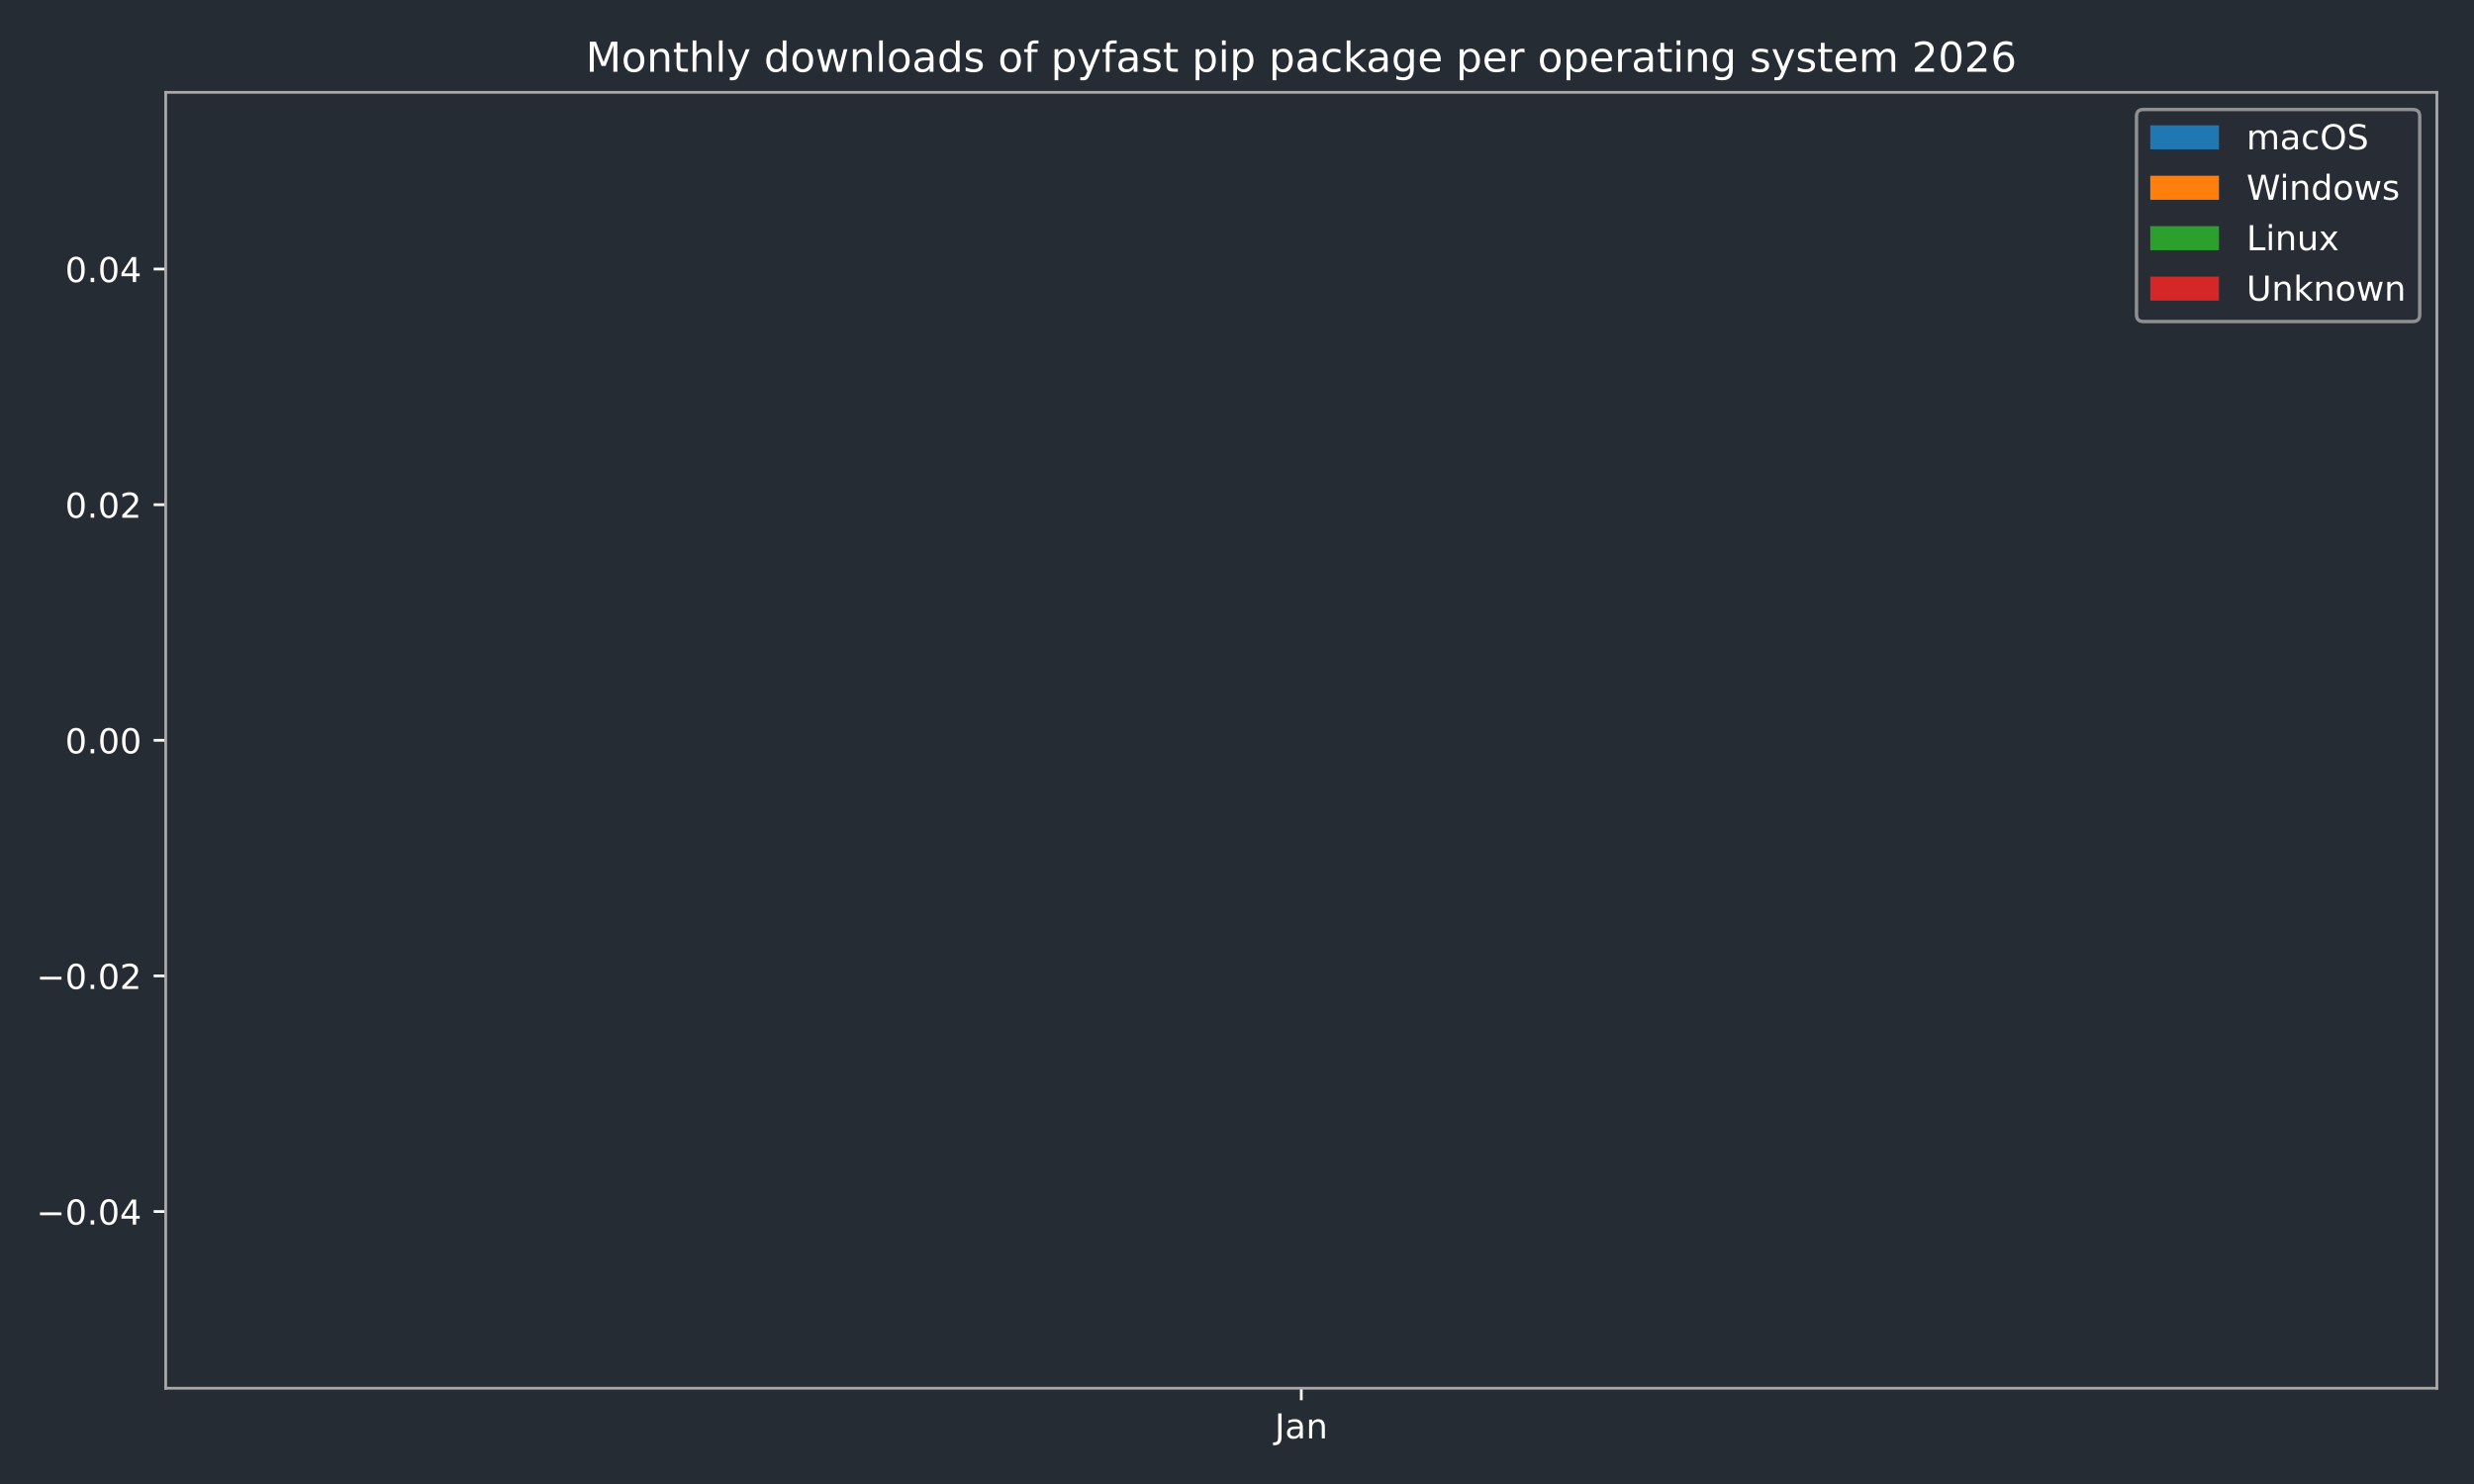
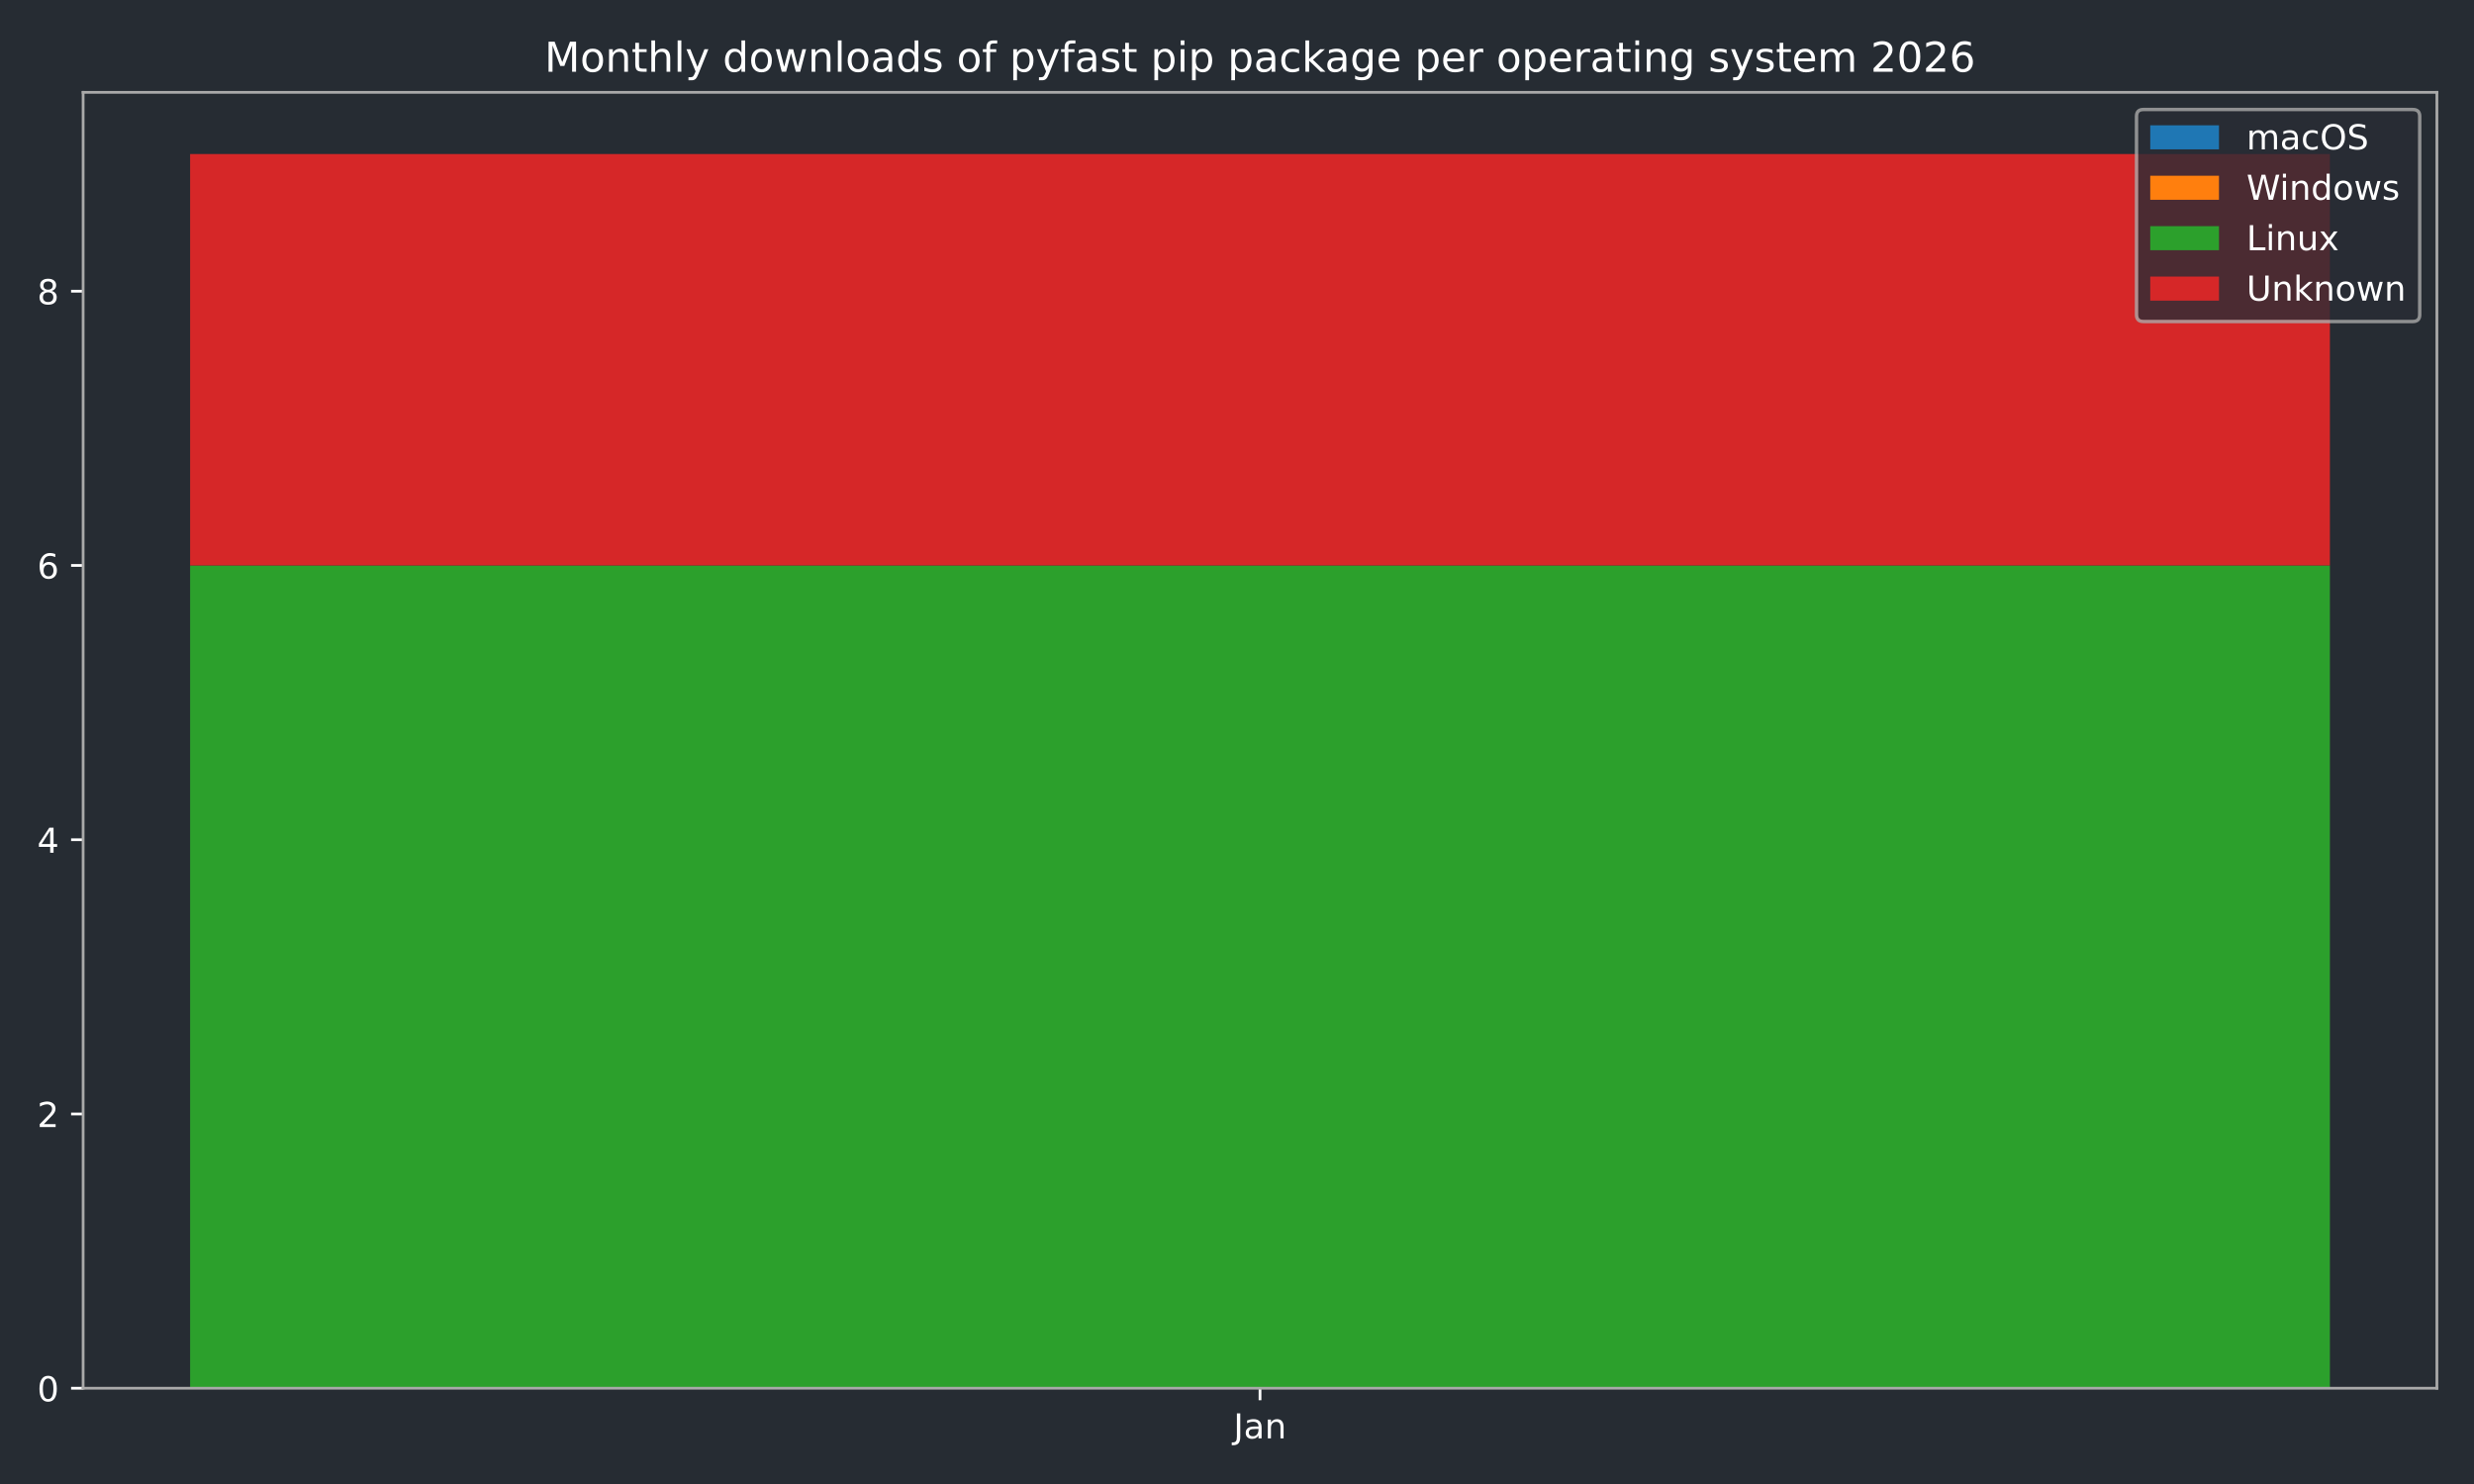
<svg xmlns="http://www.w3.org/2000/svg" xmlns:xlink="http://www.w3.org/1999/xlink" width="720pt" height="432pt" viewBox="0 0 720 432" version="1.1">
  <defs>
    <style type="text/css">*{stroke-linejoin: round; stroke-linecap: butt}</style>
  </defs>
  <g id="figure_1">
    <g id="patch_1">
      <path d="M 0 432  L 720 432  L 720 0  L 0 0  z " style="fill: #262c33" />
    </g>
    <g id="axes_1">
      <g id="patch_2">
-         <path d="M 48.22 404.12  L 709.2 404.12  L 709.2 26.88  L 48.22 26.88  z " style="fill: #262c33" />
+         <path d="M 24.19 404.12  L 709.2 404.12  L 709.2 26.88  L 24.19 26.88  z " style="fill: #262c33" />
      </g>
      <g id="patch_3">
-         <path d="M 78.265 215.5  L 679.155 215.5  L 679.155 215.5  L 78.265 215.5  z " clip-path="url(#pba094f65f5)" style="fill: #1f77b4" />
+         <path d="M 55.327 404.12  L 678.063 404.12  L 678.063 404.12  L 55.327 404.12  z " clip-path="url(#pd1eb8726d8)" style="fill: #1f77b4" />
      </g>
      <g id="patch_4">
-         <path d="M 78.265 215.5  L 679.155 215.5  L 679.155 215.5  L 78.265 215.5  z " clip-path="url(#pba094f65f5)" style="fill: #ff7f0e" />
+         <path d="M 55.327 404.12  L 678.063 404.12  L 678.063 404.12  L 55.327 404.12  z " clip-path="url(#pd1eb8726d8)" style="fill: #ff7f0e" />
      </g>
      <g id="patch_5">
-         <path d="M 78.265 215.5  L 679.155 215.5  L 679.155 215.5  L 78.265 215.5  z " clip-path="url(#pba094f65f5)" style="fill: #2ca02c" />
+         <path d="M 55.327 404.12  L 678.063 404.12  L 678.063 164.603  L 55.327 164.603  z " clip-path="url(#pd1eb8726d8)" style="fill: #2ca02c" />
      </g>
      <g id="patch_6">
-         <path d="M 78.265 215.5  L 679.155 215.5  L 679.155 215.5  L 78.265 215.5  z " clip-path="url(#pba094f65f5)" style="fill: #d62728" />
+         <path d="M 55.327 164.603  L 678.063 164.603  L 678.063 44.844  L 55.327 44.844  z " clip-path="url(#pd1eb8726d8)" style="fill: #d62728" />
      </g>
      <g id="matplotlib.axis_1">
        <g id="xtick_1">
          <g id="line2d_1">
            <defs>
-               <path id="m8bc19a3aa3" d="M 0 0  L 0 3.5  " style="stroke: #ffffff; stroke-width: 0.8" />
-             </defs>
-             <g>
-               <use xlink:href="#m8bc19a3aa3" x="378.71" y="404.12" style="fill: #ffffff; stroke: #ffffff; stroke-width: 0.8" />
+               <path id="m9a824a09f1" d="M 0 0  L 0 3.5  " style="stroke: #ffffff; stroke-width: 0.8" />
+             </defs>
+             <g>
+               <use xlink:href="#m9a824a09f1" x="366.695" y="404.12" style="fill: #ffffff; stroke: #ffffff; stroke-width: 0.8" />
            </g>
          </g>
          <g id="text_1">
-             <g style="fill: #ffffff" transform="translate(371.0022 418.7184) scale(0.1 -0.1)">
+             <g style="fill: #ffffff" transform="translate(358.9872 418.7184) scale(0.1 -0.1)">
              <defs>
                <path id="DejaVuSans-4a" d="M 628 4666  L 1259 4666  L 1259 325  Q 1259 -519 939 -900  Q 619 -1281 -91 -1281  L -331 -1281  L -331 -750  L -134 -750  Q 284 -750 456 -515  Q 628 -281 628 325  L 628 4666  z " transform="scale(0.015625)" />
                <path id="DejaVuSans-61" d="M 2194 1759  Q 1497 1759 1228 1600  Q 959 1441 959 1056  Q 959 750 1161 570  Q 1363 391 1709 391  Q 2188 391 2477 730  Q 2766 1069 2766 1631  L 2766 1759  L 2194 1759  z M 3341 1997  L 3341 0  L 2766 0  L 2766 531  Q 2569 213 2275 61  Q 1981 -91 1556 -91  Q 1019 -91 701 211  Q 384 513 384 1019  Q 384 1609 779 1909  Q 1175 2209 1959 2209  L 2766 2209  L 2766 2266  Q 2766 2663 2505 2880  Q 2244 3097 1772 3097  Q 1472 3097 1187 3025  Q 903 2953 641 2809  L 641 3341  Q 956 3463 1253 3523  Q 1550 3584 1831 3584  Q 2591 3584 2966 3190  Q 3341 2797 3341 1997  z " transform="scale(0.015625)" />
                <path id="DejaVuSans-6e" d="M 3513 2113  L 3513 0  L 2938 0  L 2938 2094  Q 2938 2591 2744 2837  Q 2550 3084 2163 3084  Q 1697 3084 1428 2787  Q 1159 2491 1159 1978  L 1159 0  L 581 0  L 581 3500  L 1159 3500  L 1159 2956  Q 1366 3272 1645 3428  Q 1925 3584 2291 3584  Q 2894 3584 3203 3211  Q 3513 2838 3513 2113  z " transform="scale(0.015625)" />
              </defs>
              <use xlink:href="#DejaVuSans-4a" />
              <use xlink:href="#DejaVuSans-61" transform="translate(29.49219 0)" />
              <use xlink:href="#DejaVuSans-6e" transform="translate(90.77148 0)" />
            </g>
          </g>
        </g>
      </g>
      <g id="matplotlib.axis_2">
        <g id="ytick_1">
          <g id="line2d_2">
            <defs>
-               <path id="m8044520dd0" d="M 0 0  L -3.5 0  " style="stroke: #ffffff; stroke-width: 0.8" />
-             </defs>
-             <g>
-               <use xlink:href="#m8044520dd0" x="48.22" y="352.678" style="fill: #ffffff; stroke: #ffffff; stroke-width: 0.8" />
+               <path id="m7b3327e7b4" d="M 0 0  L -3.5 0  " style="stroke: #ffffff; stroke-width: 0.8" />
+             </defs>
+             <g>
+               <use xlink:href="#m7b3327e7b4" x="24.19" y="404.12" style="fill: #ffffff; stroke: #ffffff; stroke-width: 0.8" />
            </g>
          </g>
          <g id="text_2">
-             <g style="fill: #ffffff" transform="translate(10.57469 356.4774) scale(0.1 -0.1)">
-               <defs>
-                 <path id="DejaVuSans-2212" d="M 678 2272  L 4684 2272  L 4684 1741  L 678 1741  L 678 2272  z " transform="scale(0.015625)" />
+             <g style="fill: #ffffff" transform="translate(10.8275 407.9192) scale(0.1 -0.1)">
+               <defs>
                <path id="DejaVuSans-30" d="M 2034 4250  Q 1547 4250 1301 3770  Q 1056 3291 1056 2328  Q 1056 1369 1301 889  Q 1547 409 2034 409  Q 2525 409 2770 889  Q 3016 1369 3016 2328  Q 3016 3291 2770 3770  Q 2525 4250 2034 4250  z M 2034 4750  Q 2819 4750 3233 4129  Q 3647 3509 3647 2328  Q 3647 1150 3233 529  Q 2819 -91 2034 -91  Q 1250 -91 836 529  Q 422 1150 422 2328  Q 422 3509 836 4129  Q 1250 4750 2034 4750  z " transform="scale(0.015625)" />
-                 <path id="DejaVuSans-2e" d="M 684 794  L 1344 794  L 1344 0  L 684 0  L 684 794  z " transform="scale(0.015625)" />
-                 <path id="DejaVuSans-34" d="M 2419 4116  L 825 1625  L 2419 1625  L 2419 4116  z M 2253 4666  L 3047 4666  L 3047 1625  L 3713 1625  L 3713 1100  L 3047 1100  L 3047 0  L 2419 0  L 2419 1100  L 313 1100  L 313 1709  L 2253 4666  z " transform="scale(0.015625)" />
-               </defs>
-               <use xlink:href="#DejaVuSans-2212" />
-               <use xlink:href="#DejaVuSans-30" transform="translate(83.78906 0)" />
-               <use xlink:href="#DejaVuSans-2e" transform="translate(147.4121 0)" />
-               <use xlink:href="#DejaVuSans-30" transform="translate(179.1992 0)" />
-               <use xlink:href="#DejaVuSans-34" transform="translate(242.8223 0)" />
+               </defs>
+               <use xlink:href="#DejaVuSans-30" />
            </g>
          </g>
        </g>
        <g id="ytick_2">
          <g id="line2d_3">
            <g>
-               <use xlink:href="#m8044520dd0" x="48.22" y="284.089" style="fill: #ffffff; stroke: #ffffff; stroke-width: 0.8" />
+               <use xlink:href="#m7b3327e7b4" x="24.19" y="324.281" style="fill: #ffffff; stroke: #ffffff; stroke-width: 0.8" />
            </g>
          </g>
          <g id="text_3">
-             <g style="fill: #ffffff" transform="translate(10.57469 287.8883) scale(0.1 -0.1)">
+             <g style="fill: #ffffff" transform="translate(10.8275 328.0801) scale(0.1 -0.1)">
              <defs>
                <path id="DejaVuSans-32" d="M 1228 531  L 3431 531  L 3431 0  L 469 0  L 469 531  Q 828 903 1448 1529  Q 2069 2156 2228 2338  Q 2531 2678 2651 2914  Q 2772 3150 2772 3378  Q 2772 3750 2511 3984  Q 2250 4219 1831 4219  Q 1534 4219 1204 4116  Q 875 4013 500 3803  L 500 4441  Q 881 4594 1212 4672  Q 1544 4750 1819 4750  Q 2544 4750 2975 4387  Q 3406 4025 3406 3419  Q 3406 3131 3298 2873  Q 3191 2616 2906 2266  Q 2828 2175 2409 1742  Q 1991 1309 1228 531  z " transform="scale(0.015625)" />
              </defs>
-               <use xlink:href="#DejaVuSans-2212" />
-               <use xlink:href="#DejaVuSans-30" transform="translate(83.78906 0)" />
-               <use xlink:href="#DejaVuSans-2e" transform="translate(147.4121 0)" />
-               <use xlink:href="#DejaVuSans-30" transform="translate(179.1992 0)" />
-               <use xlink:href="#DejaVuSans-32" transform="translate(242.8223 0)" />
+               <use xlink:href="#DejaVuSans-32" />
            </g>
          </g>
        </g>
        <g id="ytick_3">
          <g id="line2d_4">
            <g>
-               <use xlink:href="#m8044520dd0" x="48.22" y="215.5" style="fill: #ffffff; stroke: #ffffff; stroke-width: 0.8" />
+               <use xlink:href="#m7b3327e7b4" x="24.19" y="244.442" style="fill: #ffffff; stroke: #ffffff; stroke-width: 0.8" />
            </g>
          </g>
          <g id="text_4">
-             <g style="fill: #ffffff" transform="translate(18.95437 219.2992) scale(0.1 -0.1)">
-               <use xlink:href="#DejaVuSans-30" />
-               <use xlink:href="#DejaVuSans-2e" transform="translate(63.62305 0)" />
-               <use xlink:href="#DejaVuSans-30" transform="translate(95.41016 0)" />
-               <use xlink:href="#DejaVuSans-30" transform="translate(159.0332 0)" />
+             <g style="fill: #ffffff" transform="translate(10.8275 248.2409) scale(0.1 -0.1)">
+               <defs>
+                 <path id="DejaVuSans-34" d="M 2419 4116  L 825 1625  L 2419 1625  L 2419 4116  z M 2253 4666  L 3047 4666  L 3047 1625  L 3713 1625  L 3713 1100  L 3047 1100  L 3047 0  L 2419 0  L 2419 1100  L 313 1100  L 313 1709  L 2253 4666  z " transform="scale(0.015625)" />
+               </defs>
+               <use xlink:href="#DejaVuSans-34" />
            </g>
          </g>
        </g>
        <g id="ytick_4">
          <g id="line2d_5">
            <g>
-               <use xlink:href="#m8044520dd0" x="48.22" y="146.911" style="fill: #ffffff; stroke: #ffffff; stroke-width: 0.8" />
+               <use xlink:href="#m7b3327e7b4" x="24.19" y="164.603" style="fill: #ffffff; stroke: #ffffff; stroke-width: 0.8" />
            </g>
          </g>
          <g id="text_5">
-             <g style="fill: #ffffff" transform="translate(18.95437 150.7101) scale(0.1 -0.1)">
-               <use xlink:href="#DejaVuSans-30" />
-               <use xlink:href="#DejaVuSans-2e" transform="translate(63.62305 0)" />
-               <use xlink:href="#DejaVuSans-30" transform="translate(95.41016 0)" />
-               <use xlink:href="#DejaVuSans-32" transform="translate(159.0332 0)" />
+             <g style="fill: #ffffff" transform="translate(10.8275 168.4018) scale(0.1 -0.1)">
+               <defs>
+                 <path id="DejaVuSans-36" d="M 2113 2584  Q 1688 2584 1439 2293  Q 1191 2003 1191 1497  Q 1191 994 1439 701  Q 1688 409 2113 409  Q 2538 409 2786 701  Q 3034 994 3034 1497  Q 3034 2003 2786 2293  Q 2538 2584 2113 2584  z M 3366 4563  L 3366 3988  Q 3128 4100 2886 4159  Q 2644 4219 2406 4219  Q 1781 4219 1451 3797  Q 1122 3375 1075 2522  Q 1259 2794 1537 2939  Q 1816 3084 2150 3084  Q 2853 3084 3261 2657  Q 3669 2231 3669 1497  Q 3669 778 3244 343  Q 2819 -91 2113 -91  Q 1303 -91 875 529  Q 447 1150 447 2328  Q 447 3434 972 4092  Q 1497 4750 2381 4750  Q 2619 4750 2861 4703  Q 3103 4656 3366 4563  z " transform="scale(0.015625)" />
+               </defs>
+               <use xlink:href="#DejaVuSans-36" />
            </g>
          </g>
        </g>
        <g id="ytick_5">
          <g id="line2d_6">
            <g>
-               <use xlink:href="#m8044520dd0" x="48.22" y="78.322" style="fill: #ffffff; stroke: #ffffff; stroke-width: 0.8" />
+               <use xlink:href="#m7b3327e7b4" x="24.19" y="84.763" style="fill: #ffffff; stroke: #ffffff; stroke-width: 0.8" />
            </g>
          </g>
          <g id="text_6">
-             <g style="fill: #ffffff" transform="translate(18.95437 82.12104) scale(0.1 -0.1)">
-               <use xlink:href="#DejaVuSans-30" />
-               <use xlink:href="#DejaVuSans-2e" transform="translate(63.62305 0)" />
-               <use xlink:href="#DejaVuSans-30" transform="translate(95.41016 0)" />
-               <use xlink:href="#DejaVuSans-34" transform="translate(159.0332 0)" />
+             <g style="fill: #ffffff" transform="translate(10.8275 88.56261) scale(0.1 -0.1)">
+               <defs>
+                 <path id="DejaVuSans-38" d="M 2034 2216  Q 1584 2216 1326 1975  Q 1069 1734 1069 1313  Q 1069 891 1326 650  Q 1584 409 2034 409  Q 2484 409 2743 651  Q 3003 894 3003 1313  Q 3003 1734 2745 1975  Q 2488 2216 2034 2216  z M 1403 2484  Q 997 2584 770 2862  Q 544 3141 544 3541  Q 544 4100 942 4425  Q 1341 4750 2034 4750  Q 2731 4750 3128 4425  Q 3525 4100 3525 3541  Q 3525 3141 3298 2862  Q 3072 2584 2669 2484  Q 3125 2378 3379 2068  Q 3634 1759 3634 1313  Q 3634 634 3220 271  Q 2806 -91 2034 -91  Q 1263 -91 848 271  Q 434 634 434 1313  Q 434 1759 690 2068  Q 947 2378 1403 2484  z M 1172 3481  Q 1172 3119 1398 2916  Q 1625 2713 2034 2713  Q 2441 2713 2670 2916  Q 2900 3119 2900 3481  Q 2900 3844 2670 4047  Q 2441 4250 2034 4250  Q 1625 4250 1398 4047  Q 1172 3844 1172 3481  z " transform="scale(0.015625)" />
+               </defs>
+               <use xlink:href="#DejaVuSans-38" />
            </g>
          </g>
        </g>
      </g>
      <g id="patch_7">
-         <path d="M 48.22 404.12  L 48.22 26.88  " style="fill: none; stroke: #a9a9a9; stroke-width: 0.8; stroke-linejoin: miter; stroke-linecap: square" />
+         <path d="M 24.19 404.12  L 24.19 26.88  " style="fill: none; stroke: #a9a9a9; stroke-width: 0.8; stroke-linejoin: miter; stroke-linecap: square" />
      </g>
      <g id="patch_8">
        <path d="M 709.2 404.12  L 709.2 26.88  " style="fill: none; stroke: #a9a9a9; stroke-width: 0.8; stroke-linejoin: miter; stroke-linecap: square" />
      </g>
      <g id="patch_9">
-         <path d="M 48.22 404.12  L 709.2 404.12  " style="fill: none; stroke: #a9a9a9; stroke-width: 0.8; stroke-linejoin: miter; stroke-linecap: square" />
+         <path d="M 24.19 404.12  L 709.2 404.12  " style="fill: none; stroke: #a9a9a9; stroke-width: 0.8; stroke-linejoin: miter; stroke-linecap: square" />
      </g>
      <g id="patch_10">
-         <path d="M 48.22 26.88  L 709.2 26.88  " style="fill: none; stroke: #a9a9a9; stroke-width: 0.8; stroke-linejoin: miter; stroke-linecap: square" />
+         <path d="M 24.19 26.88  L 709.2 26.88  " style="fill: none; stroke: #a9a9a9; stroke-width: 0.8; stroke-linejoin: miter; stroke-linecap: square" />
      </g>
      <g id="text_7">
-         <g style="fill: #ffffff" transform="translate(170.4828 20.88) scale(0.12 -0.12)">
+         <g style="fill: #ffffff" transform="translate(158.4678 20.88) scale(0.12 -0.12)">
          <defs>
            <path id="DejaVuSans-4d" d="M 628 4666  L 1569 4666  L 2759 1491  L 3956 4666  L 4897 4666  L 4897 0  L 4281 0  L 4281 4097  L 3078 897  L 2444 897  L 1241 4097  L 1241 0  L 628 0  L 628 4666  z " transform="scale(0.015625)" />
            <path id="DejaVuSans-6f" d="M 1959 3097  Q 1497 3097 1228 2736  Q 959 2375 959 1747  Q 959 1119 1226 758  Q 1494 397 1959 397  Q 2419 397 2687 759  Q 2956 1122 2956 1747  Q 2956 2369 2687 2733  Q 2419 3097 1959 3097  z M 1959 3584  Q 2709 3584 3137 3096  Q 3566 2609 3566 1747  Q 3566 888 3137 398  Q 2709 -91 1959 -91  Q 1206 -91 779 398  Q 353 888 353 1747  Q 353 2609 779 3096  Q 1206 3584 1959 3584  z " transform="scale(0.015625)" />
            <path id="DejaVuSans-74" d="M 1172 4494  L 1172 3500  L 2356 3500  L 2356 3053  L 1172 3053  L 1172 1153  Q 1172 725 1289 603  Q 1406 481 1766 481  L 2356 481  L 2356 0  L 1766 0  Q 1100 0 847 248  Q 594 497 594 1153  L 594 3053  L 172 3053  L 172 3500  L 594 3500  L 594 4494  L 1172 4494  z " transform="scale(0.015625)" />
            <path id="DejaVuSans-68" d="M 3513 2113  L 3513 0  L 2938 0  L 2938 2094  Q 2938 2591 2744 2837  Q 2550 3084 2163 3084  Q 1697 3084 1428 2787  Q 1159 2491 1159 1978  L 1159 0  L 581 0  L 581 4863  L 1159 4863  L 1159 2956  Q 1366 3272 1645 3428  Q 1925 3584 2291 3584  Q 2894 3584 3203 3211  Q 3513 2838 3513 2113  z " transform="scale(0.015625)" />
            <path id="DejaVuSans-6c" d="M 603 4863  L 1178 4863  L 1178 0  L 603 0  L 603 4863  z " transform="scale(0.015625)" />
            <path id="DejaVuSans-79" d="M 2059 -325  Q 1816 -950 1584 -1140  Q 1353 -1331 966 -1331  L 506 -1331  L 506 -850  L 844 -850  Q 1081 -850 1212 -737  Q 1344 -625 1503 -206  L 1606 56  L 191 3500  L 800 3500  L 1894 763  L 2988 3500  L 3597 3500  L 2059 -325  z " transform="scale(0.015625)" />
            <path id="DejaVuSans-20" transform="scale(0.015625)" />
            <path id="DejaVuSans-64" d="M 2906 2969  L 2906 4863  L 3481 4863  L 3481 0  L 2906 0  L 2906 525  Q 2725 213 2448 61  Q 2172 -91 1784 -91  Q 1150 -91 751 415  Q 353 922 353 1747  Q 353 2572 751 3078  Q 1150 3584 1784 3584  Q 2172 3584 2448 3432  Q 2725 3281 2906 2969  z M 947 1747  Q 947 1113 1208 752  Q 1469 391 1925 391  Q 2381 391 2643 752  Q 2906 1113 2906 1747  Q 2906 2381 2643 2742  Q 2381 3103 1925 3103  Q 1469 3103 1208 2742  Q 947 2381 947 1747  z " transform="scale(0.015625)" />
            <path id="DejaVuSans-77" d="M 269 3500  L 844 3500  L 1563 769  L 2278 3500  L 2956 3500  L 3675 769  L 4391 3500  L 4966 3500  L 4050 0  L 3372 0  L 2619 2869  L 1863 0  L 1184 0  L 269 3500  z " transform="scale(0.015625)" />
            <path id="DejaVuSans-73" d="M 2834 3397  L 2834 2853  Q 2591 2978 2328 3040  Q 2066 3103 1784 3103  Q 1356 3103 1142 2972  Q 928 2841 928 2578  Q 928 2378 1081 2264  Q 1234 2150 1697 2047  L 1894 2003  Q 2506 1872 2764 1633  Q 3022 1394 3022 966  Q 3022 478 2636 193  Q 2250 -91 1575 -91  Q 1294 -91 989 -36  Q 684 19 347 128  L 347 722  Q 666 556 975 473  Q 1284 391 1588 391  Q 1994 391 2212 530  Q 2431 669 2431 922  Q 2431 1156 2273 1281  Q 2116 1406 1581 1522  L 1381 1569  Q 847 1681 609 1914  Q 372 2147 372 2553  Q 372 3047 722 3315  Q 1072 3584 1716 3584  Q 2034 3584 2315 3537  Q 2597 3491 2834 3397  z " transform="scale(0.015625)" />
            <path id="DejaVuSans-66" d="M 2375 4863  L 2375 4384  L 1825 4384  Q 1516 4384 1395 4259  Q 1275 4134 1275 3809  L 1275 3500  L 2222 3500  L 2222 3053  L 1275 3053  L 1275 0  L 697 0  L 697 3053  L 147 3053  L 147 3500  L 697 3500  L 697 3744  Q 697 4328 969 4595  Q 1241 4863 1831 4863  L 2375 4863  z " transform="scale(0.015625)" />
            <path id="DejaVuSans-70" d="M 1159 525  L 1159 -1331  L 581 -1331  L 581 3500  L 1159 3500  L 1159 2969  Q 1341 3281 1617 3432  Q 1894 3584 2278 3584  Q 2916 3584 3314 3078  Q 3713 2572 3713 1747  Q 3713 922 3314 415  Q 2916 -91 2278 -91  Q 1894 -91 1617 61  Q 1341 213 1159 525  z M 3116 1747  Q 3116 2381 2855 2742  Q 2594 3103 2138 3103  Q 1681 3103 1420 2742  Q 1159 2381 1159 1747  Q 1159 1113 1420 752  Q 1681 391 2138 391  Q 2594 391 2855 752  Q 3116 1113 3116 1747  z " transform="scale(0.015625)" />
            <path id="DejaVuSans-69" d="M 603 3500  L 1178 3500  L 1178 0  L 603 0  L 603 3500  z M 603 4863  L 1178 4863  L 1178 4134  L 603 4134  L 603 4863  z " transform="scale(0.015625)" />
            <path id="DejaVuSans-63" d="M 3122 3366  L 3122 2828  Q 2878 2963 2633 3030  Q 2388 3097 2138 3097  Q 1578 3097 1268 2742  Q 959 2388 959 1747  Q 959 1106 1268 751  Q 1578 397 2138 397  Q 2388 397 2633 464  Q 2878 531 3122 666  L 3122 134  Q 2881 22 2623 -34  Q 2366 -91 2075 -91  Q 1284 -91 818 406  Q 353 903 353 1747  Q 353 2603 823 3093  Q 1294 3584 2113 3584  Q 2378 3584 2631 3529  Q 2884 3475 3122 3366  z " transform="scale(0.015625)" />
            <path id="DejaVuSans-6b" d="M 581 4863  L 1159 4863  L 1159 1991  L 2875 3500  L 3609 3500  L 1753 1863  L 3688 0  L 2938 0  L 1159 1709  L 1159 0  L 581 0  L 581 4863  z " transform="scale(0.015625)" />
            <path id="DejaVuSans-67" d="M 2906 1791  Q 2906 2416 2648 2759  Q 2391 3103 1925 3103  Q 1463 3103 1205 2759  Q 947 2416 947 1791  Q 947 1169 1205 825  Q 1463 481 1925 481  Q 2391 481 2648 825  Q 2906 1169 2906 1791  z M 3481 434  Q 3481 -459 3084 -895  Q 2688 -1331 1869 -1331  Q 1566 -1331 1297 -1286  Q 1028 -1241 775 -1147  L 775 -588  Q 1028 -725 1275 -790  Q 1522 -856 1778 -856  Q 2344 -856 2625 -561  Q 2906 -266 2906 331  L 2906 616  Q 2728 306 2450 153  Q 2172 0 1784 0  Q 1141 0 747 490  Q 353 981 353 1791  Q 353 2603 747 3093  Q 1141 3584 1784 3584  Q 2172 3584 2450 3431  Q 2728 3278 2906 2969  L 2906 3500  L 3481 3500  L 3481 434  z " transform="scale(0.015625)" />
            <path id="DejaVuSans-65" d="M 3597 1894  L 3597 1613  L 953 1613  Q 991 1019 1311 708  Q 1631 397 2203 397  Q 2534 397 2845 478  Q 3156 559 3463 722  L 3463 178  Q 3153 47 2828 -22  Q 2503 -91 2169 -91  Q 1331 -91 842 396  Q 353 884 353 1716  Q 353 2575 817 3079  Q 1281 3584 2069 3584  Q 2775 3584 3186 3129  Q 3597 2675 3597 1894  z M 3022 2063  Q 3016 2534 2758 2815  Q 2500 3097 2075 3097  Q 1594 3097 1305 2825  Q 1016 2553 972 2059  L 3022 2063  z " transform="scale(0.015625)" />
            <path id="DejaVuSans-72" d="M 2631 2963  Q 2534 3019 2420 3045  Q 2306 3072 2169 3072  Q 1681 3072 1420 2755  Q 1159 2438 1159 1844  L 1159 0  L 581 0  L 581 3500  L 1159 3500  L 1159 2956  Q 1341 3275 1631 3429  Q 1922 3584 2338 3584  Q 2397 3584 2469 3576  Q 2541 3569 2628 3553  L 2631 2963  z " transform="scale(0.015625)" />
            <path id="DejaVuSans-6d" d="M 3328 2828  Q 3544 3216 3844 3400  Q 4144 3584 4550 3584  Q 5097 3584 5394 3201  Q 5691 2819 5691 2113  L 5691 0  L 5113 0  L 5113 2094  Q 5113 2597 4934 2840  Q 4756 3084 4391 3084  Q 3944 3084 3684 2787  Q 3425 2491 3425 1978  L 3425 0  L 2847 0  L 2847 2094  Q 2847 2600 2669 2842  Q 2491 3084 2119 3084  Q 1678 3084 1418 2786  Q 1159 2488 1159 1978  L 1159 0  L 581 0  L 581 3500  L 1159 3500  L 1159 2956  Q 1356 3278 1631 3431  Q 1906 3584 2284 3584  Q 2666 3584 2933 3390  Q 3200 3197 3328 2828  z " transform="scale(0.015625)" />
-             <path id="DejaVuSans-36" d="M 2113 2584  Q 1688 2584 1439 2293  Q 1191 2003 1191 1497  Q 1191 994 1439 701  Q 1688 409 2113 409  Q 2538 409 2786 701  Q 3034 994 3034 1497  Q 3034 2003 2786 2293  Q 2538 2584 2113 2584  z M 3366 4563  L 3366 3988  Q 3128 4100 2886 4159  Q 2644 4219 2406 4219  Q 1781 4219 1451 3797  Q 1122 3375 1075 2522  Q 1259 2794 1537 2939  Q 1816 3084 2150 3084  Q 2853 3084 3261 2657  Q 3669 2231 3669 1497  Q 3669 778 3244 343  Q 2819 -91 2113 -91  Q 1303 -91 875 529  Q 447 1150 447 2328  Q 447 3434 972 4092  Q 1497 4750 2381 4750  Q 2619 4750 2861 4703  Q 3103 4656 3366 4563  z " transform="scale(0.015625)" />
          </defs>
          <use xlink:href="#DejaVuSans-4d" />
          <use xlink:href="#DejaVuSans-6f" transform="translate(86.2793 0)" />
          <use xlink:href="#DejaVuSans-6e" transform="translate(147.4609 0)" />
          <use xlink:href="#DejaVuSans-74" transform="translate(210.8398 0)" />
          <use xlink:href="#DejaVuSans-68" transform="translate(250.0488 0)" />
          <use xlink:href="#DejaVuSans-6c" transform="translate(313.4277 0)" />
          <use xlink:href="#DejaVuSans-79" transform="translate(341.2109 0)" />
          <use xlink:href="#DejaVuSans-20" transform="translate(400.3906 0)" />
          <use xlink:href="#DejaVuSans-64" transform="translate(432.1777 0)" />
          <use xlink:href="#DejaVuSans-6f" transform="translate(495.6543 0)" />
          <use xlink:href="#DejaVuSans-77" transform="translate(556.8359 0)" />
          <use xlink:href="#DejaVuSans-6e" transform="translate(638.623 0)" />
          <use xlink:href="#DejaVuSans-6c" transform="translate(702.002 0)" />
          <use xlink:href="#DejaVuSans-6f" transform="translate(729.7852 0)" />
          <use xlink:href="#DejaVuSans-61" transform="translate(790.9668 0)" />
          <use xlink:href="#DejaVuSans-64" transform="translate(852.2461 0)" />
          <use xlink:href="#DejaVuSans-73" transform="translate(915.7227 0)" />
          <use xlink:href="#DejaVuSans-20" transform="translate(967.8223 0)" />
          <use xlink:href="#DejaVuSans-6f" transform="translate(999.6094 0)" />
          <use xlink:href="#DejaVuSans-66" transform="translate(1060.791 0)" />
          <use xlink:href="#DejaVuSans-20" transform="translate(1095.996 0)" />
          <use xlink:href="#DejaVuSans-70" transform="translate(1127.783 0)" />
          <use xlink:href="#DejaVuSans-79" transform="translate(1191.26 0)" />
          <use xlink:href="#DejaVuSans-66" transform="translate(1250.439 0)" />
          <use xlink:href="#DejaVuSans-61" transform="translate(1285.645 0)" />
          <use xlink:href="#DejaVuSans-73" transform="translate(1346.924 0)" />
          <use xlink:href="#DejaVuSans-74" transform="translate(1399.023 0)" />
          <use xlink:href="#DejaVuSans-20" transform="translate(1438.232 0)" />
          <use xlink:href="#DejaVuSans-70" transform="translate(1470.02 0)" />
          <use xlink:href="#DejaVuSans-69" transform="translate(1533.496 0)" />
          <use xlink:href="#DejaVuSans-70" transform="translate(1561.279 0)" />
          <use xlink:href="#DejaVuSans-20" transform="translate(1624.756 0)" />
          <use xlink:href="#DejaVuSans-70" transform="translate(1656.543 0)" />
          <use xlink:href="#DejaVuSans-61" transform="translate(1720.02 0)" />
          <use xlink:href="#DejaVuSans-63" transform="translate(1781.299 0)" />
          <use xlink:href="#DejaVuSans-6b" transform="translate(1836.279 0)" />
          <use xlink:href="#DejaVuSans-61" transform="translate(1892.439 0)" />
          <use xlink:href="#DejaVuSans-67" transform="translate(1953.719 0)" />
          <use xlink:href="#DejaVuSans-65" transform="translate(2017.195 0)" />
          <use xlink:href="#DejaVuSans-20" transform="translate(2078.719 0)" />
          <use xlink:href="#DejaVuSans-70" transform="translate(2110.506 0)" />
          <use xlink:href="#DejaVuSans-65" transform="translate(2173.982 0)" />
          <use xlink:href="#DejaVuSans-72" transform="translate(2235.506 0)" />
          <use xlink:href="#DejaVuSans-20" transform="translate(2276.619 0)" />
          <use xlink:href="#DejaVuSans-6f" transform="translate(2308.406 0)" />
          <use xlink:href="#DejaVuSans-70" transform="translate(2369.588 0)" />
          <use xlink:href="#DejaVuSans-65" transform="translate(2433.064 0)" />
          <use xlink:href="#DejaVuSans-72" transform="translate(2494.588 0)" />
          <use xlink:href="#DejaVuSans-61" transform="translate(2535.701 0)" />
          <use xlink:href="#DejaVuSans-74" transform="translate(2596.98 0)" />
          <use xlink:href="#DejaVuSans-69" transform="translate(2636.189 0)" />
          <use xlink:href="#DejaVuSans-6e" transform="translate(2663.973 0)" />
          <use xlink:href="#DejaVuSans-67" transform="translate(2727.352 0)" />
          <use xlink:href="#DejaVuSans-20" transform="translate(2790.828 0)" />
          <use xlink:href="#DejaVuSans-73" transform="translate(2822.615 0)" />
          <use xlink:href="#DejaVuSans-79" transform="translate(2874.715 0)" />
          <use xlink:href="#DejaVuSans-73" transform="translate(2933.895 0)" />
          <use xlink:href="#DejaVuSans-74" transform="translate(2985.994 0)" />
          <use xlink:href="#DejaVuSans-65" transform="translate(3025.203 0)" />
          <use xlink:href="#DejaVuSans-6d" transform="translate(3086.727 0)" />
          <use xlink:href="#DejaVuSans-20" transform="translate(3184.139 0)" />
          <use xlink:href="#DejaVuSans-32" transform="translate(3215.926 0)" />
          <use xlink:href="#DejaVuSans-30" transform="translate(3279.549 0)" />
          <use xlink:href="#DejaVuSans-32" transform="translate(3343.172 0)" />
          <use xlink:href="#DejaVuSans-36" transform="translate(3406.795 0)" />
        </g>
      </g>
      <g id="legend_1">
        <g id="patch_11">
          <path d="M 623.781 93.593  L 702.2 93.593  Q 704.2 93.593 704.2 91.593  L 704.2 33.88  Q 704.2 31.88 702.2 31.88  L 623.781 31.88  Q 621.781 31.88 621.781 33.88  L 621.781 91.593  Q 621.781 93.593 623.781 93.593  z " style="fill: #282c34; opacity: 0.8; stroke: #a9a9a9; stroke-linejoin: miter" />
        </g>
        <g id="patch_12">
          <path d="M 625.781 43.478  L 645.781 43.478  L 645.781 36.478  L 625.781 36.478  z " style="fill: #1f77b4" />
        </g>
        <g id="text_8">
          <g style="fill: #ffffff" transform="translate(653.7812 43.47844) scale(0.1 -0.1)">
            <defs>
              <path id="DejaVuSans-4f" d="M 2522 4238  Q 1834 4238 1429 3725  Q 1025 3213 1025 2328  Q 1025 1447 1429 934  Q 1834 422 2522 422  Q 3209 422 3611 934  Q 4013 1447 4013 2328  Q 4013 3213 3611 3725  Q 3209 4238 2522 4238  z M 2522 4750  Q 3503 4750 4090 4092  Q 4678 3434 4678 2328  Q 4678 1225 4090 567  Q 3503 -91 2522 -91  Q 1538 -91 948 565  Q 359 1222 359 2328  Q 359 3434 948 4092  Q 1538 4750 2522 4750  z " transform="scale(0.015625)" />
              <path id="DejaVuSans-53" d="M 3425 4513  L 3425 3897  Q 3066 4069 2747 4153  Q 2428 4238 2131 4238  Q 1616 4238 1336 4038  Q 1056 3838 1056 3469  Q 1056 3159 1242 3001  Q 1428 2844 1947 2747  L 2328 2669  Q 3034 2534 3370 2195  Q 3706 1856 3706 1288  Q 3706 609 3251 259  Q 2797 -91 1919 -91  Q 1588 -91 1214 -16  Q 841 59 441 206  L 441 856  Q 825 641 1194 531  Q 1563 422 1919 422  Q 2459 422 2753 634  Q 3047 847 3047 1241  Q 3047 1584 2836 1778  Q 2625 1972 2144 2069  L 1759 2144  Q 1053 2284 737 2584  Q 422 2884 422 3419  Q 422 4038 858 4394  Q 1294 4750 2059 4750  Q 2388 4750 2728 4690  Q 3069 4631 3425 4513  z " transform="scale(0.015625)" />
            </defs>
            <use xlink:href="#DejaVuSans-6d" />
            <use xlink:href="#DejaVuSans-61" transform="translate(97.41211 0)" />
            <use xlink:href="#DejaVuSans-63" transform="translate(158.6914 0)" />
            <use xlink:href="#DejaVuSans-4f" transform="translate(213.6719 0)" />
            <use xlink:href="#DejaVuSans-53" transform="translate(292.3828 0)" />
          </g>
        </g>
        <g id="patch_13">
          <path d="M 625.781 58.157  L 645.781 58.157  L 645.781 51.157  L 625.781 51.157  z " style="fill: #ff7f0e" />
        </g>
        <g id="text_9">
          <g style="fill: #ffffff" transform="translate(653.7812 58.15656) scale(0.1 -0.1)">
            <defs>
              <path id="DejaVuSans-57" d="M 213 4666  L 850 4666  L 1831 722  L 2809 4666  L 3519 4666  L 4500 722  L 5478 4666  L 6119 4666  L 4947 0  L 4153 0  L 3169 4050  L 2175 0  L 1381 0  L 213 4666  z " transform="scale(0.015625)" />
            </defs>
            <use xlink:href="#DejaVuSans-57" />
            <use xlink:href="#DejaVuSans-69" transform="translate(96.62695 0)" />
            <use xlink:href="#DejaVuSans-6e" transform="translate(124.4102 0)" />
            <use xlink:href="#DejaVuSans-64" transform="translate(187.7891 0)" />
            <use xlink:href="#DejaVuSans-6f" transform="translate(251.2656 0)" />
            <use xlink:href="#DejaVuSans-77" transform="translate(312.4473 0)" />
            <use xlink:href="#DejaVuSans-73" transform="translate(394.2344 0)" />
          </g>
        </g>
        <g id="patch_14">
          <path d="M 625.781 72.835  L 645.781 72.835  L 645.781 65.835  L 625.781 65.835  z " style="fill: #2ca02c" />
        </g>
        <g id="text_10">
          <g style="fill: #ffffff" transform="translate(653.7812 72.83469) scale(0.1 -0.1)">
            <defs>
              <path id="DejaVuSans-4c" d="M 628 4666  L 1259 4666  L 1259 531  L 3531 531  L 3531 0  L 628 0  L 628 4666  z " transform="scale(0.015625)" />
              <path id="DejaVuSans-75" d="M 544 1381  L 544 3500  L 1119 3500  L 1119 1403  Q 1119 906 1312 657  Q 1506 409 1894 409  Q 2359 409 2629 706  Q 2900 1003 2900 1516  L 2900 3500  L 3475 3500  L 3475 0  L 2900 0  L 2900 538  Q 2691 219 2414 64  Q 2138 -91 1772 -91  Q 1169 -91 856 284  Q 544 659 544 1381  z M 1991 3584  L 1991 3584  z " transform="scale(0.015625)" />
              <path id="DejaVuSans-78" d="M 3513 3500  L 2247 1797  L 3578 0  L 2900 0  L 1881 1375  L 863 0  L 184 0  L 1544 1831  L 300 3500  L 978 3500  L 1906 2253  L 2834 3500  L 3513 3500  z " transform="scale(0.015625)" />
            </defs>
            <use xlink:href="#DejaVuSans-4c" />
            <use xlink:href="#DejaVuSans-69" transform="translate(55.71289 0)" />
            <use xlink:href="#DejaVuSans-6e" transform="translate(83.49609 0)" />
            <use xlink:href="#DejaVuSans-75" transform="translate(146.875 0)" />
            <use xlink:href="#DejaVuSans-78" transform="translate(210.2539 0)" />
          </g>
        </g>
        <g id="patch_15">
          <path d="M 625.781 87.513  L 645.781 87.513  L 645.781 80.513  L 625.781 80.513  z " style="fill: #d62728" />
        </g>
        <g id="text_11">
          <g style="fill: #ffffff" transform="translate(653.7812 87.51281) scale(0.1 -0.1)">
            <defs>
              <path id="DejaVuSans-55" d="M 556 4666  L 1191 4666  L 1191 1831  Q 1191 1081 1462 751  Q 1734 422 2344 422  Q 2950 422 3222 751  Q 3494 1081 3494 1831  L 3494 4666  L 4128 4666  L 4128 1753  Q 4128 841 3676 375  Q 3225 -91 2344 -91  Q 1459 -91 1007 375  Q 556 841 556 1753  L 556 4666  z " transform="scale(0.015625)" />
            </defs>
            <use xlink:href="#DejaVuSans-55" />
            <use xlink:href="#DejaVuSans-6e" transform="translate(73.19336 0)" />
            <use xlink:href="#DejaVuSans-6b" transform="translate(136.5723 0)" />
            <use xlink:href="#DejaVuSans-6e" transform="translate(194.4824 0)" />
            <use xlink:href="#DejaVuSans-6f" transform="translate(257.8613 0)" />
            <use xlink:href="#DejaVuSans-77" transform="translate(319.043 0)" />
            <use xlink:href="#DejaVuSans-6e" transform="translate(400.8301 0)" />
          </g>
        </g>
      </g>
    </g>
  </g>
  <defs>
-     <clipPath id="pba094f65f5">
-       <rect x="48.22" y="26.88" width="660.98" height="377.24" />
+     <clipPath id="pd1eb8726d8">
+       <rect x="24.19" y="26.88" width="685.01" height="377.24" />
    </clipPath>
  </defs>
</svg>
